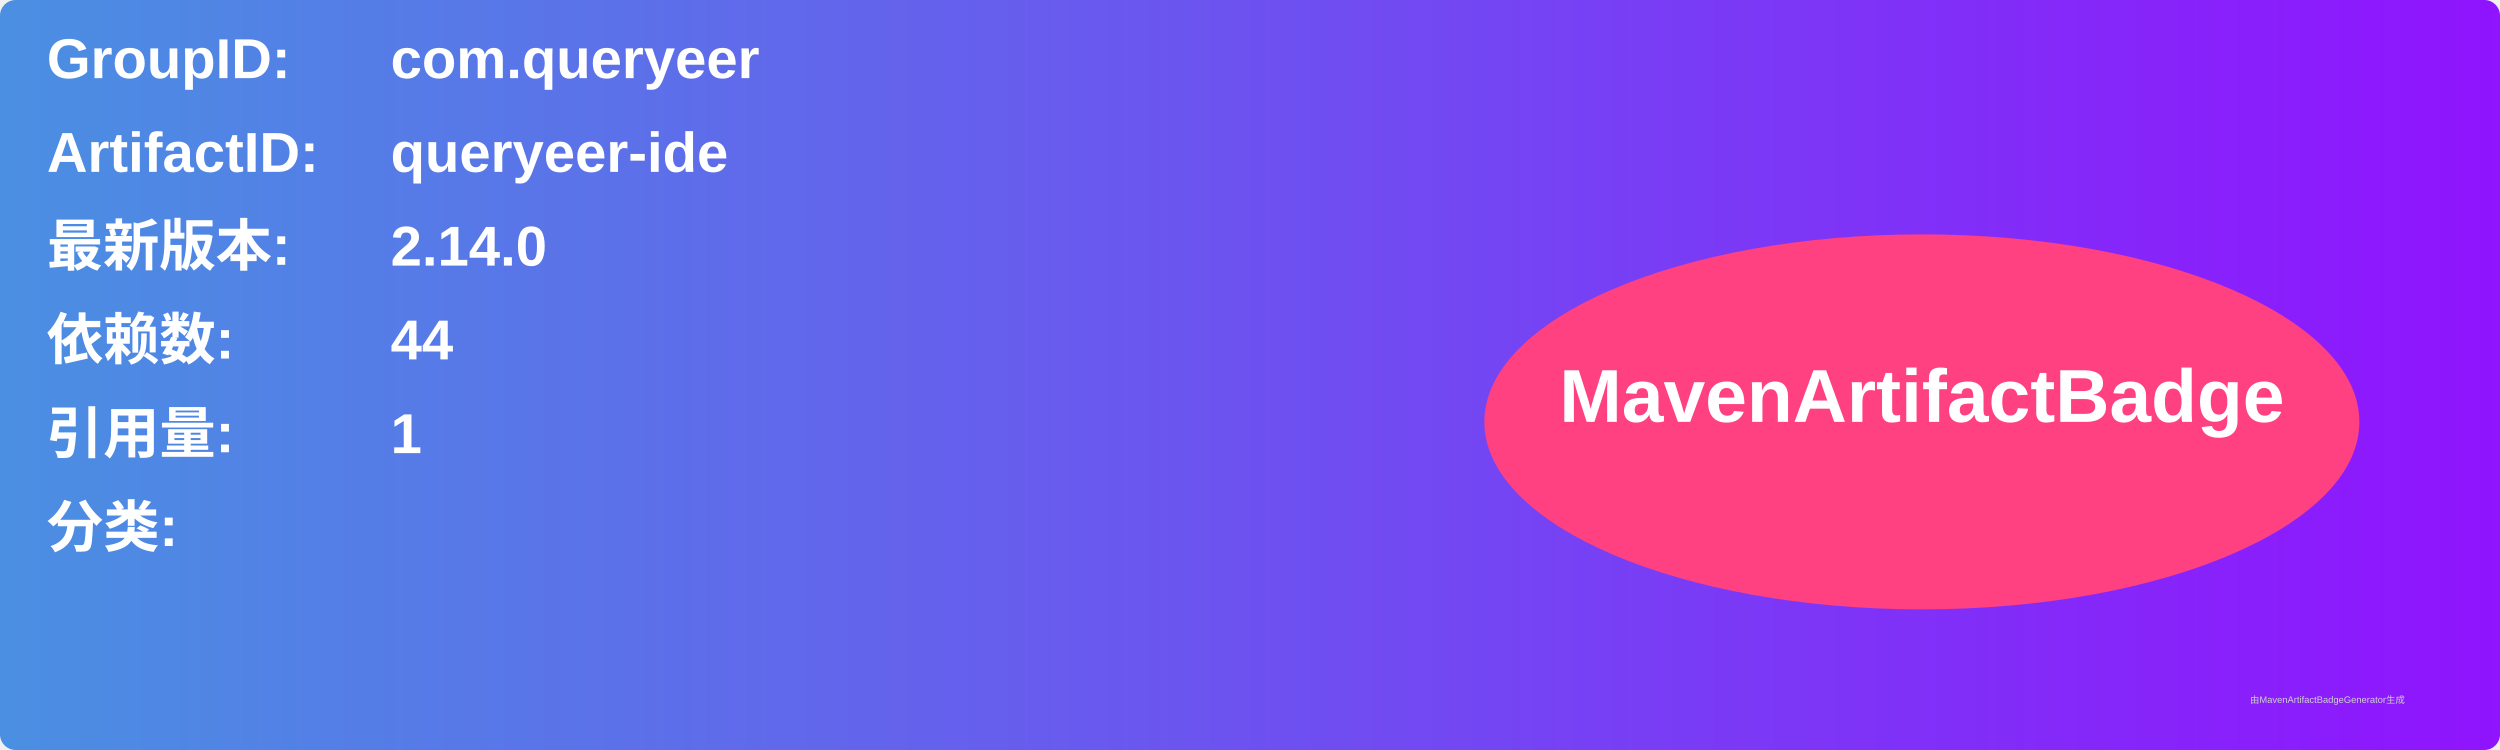
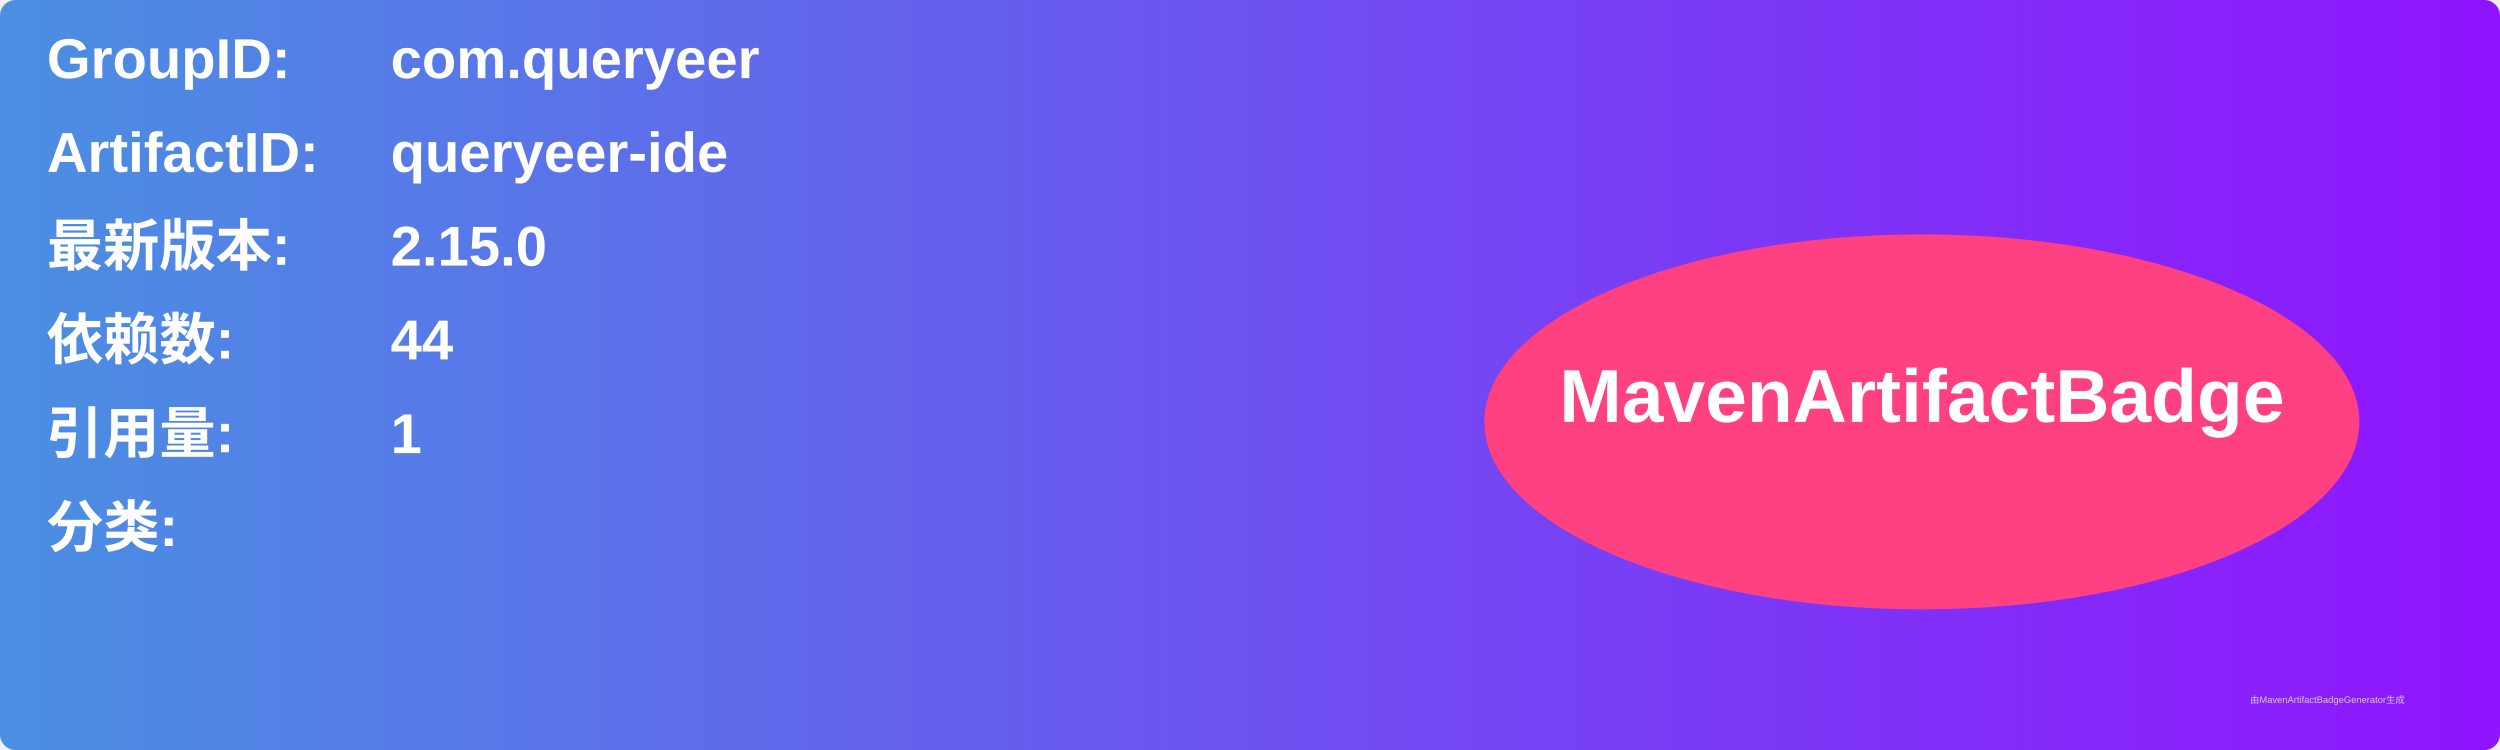
<svg xmlns="http://www.w3.org/2000/svg" width="800" height="240" viewBox="0 0 800 240">
  <linearGradient id="grad" x1="0%" y1="0%" x2="100%" y2="0%">
    <stop offset="0%" stop-color="#4a90e2" />
    <stop offset="100%" stop-color="#9013fe" />
  </linearGradient>
  <rect width="100%" height="100%" rx="5" ry="5" fill="url(#grad)" />
  <g transform="translate(15, 15)">
    <text x="0" y="10" font-family="Arial" font-size="18" fill="white" font-weight="bold" width="260">GroupID:</text>
    <text x="110" y="10" font-family="Arial" font-size="18" fill="white" font-weight="bold" width="460">com.queryeer</text>
    <text x="0" y="40" font-family="Arial" font-size="18" fill="white" font-weight="bold" width="260">ArtifactID:</text>
    <text x="110" y="40" font-family="Arial" font-size="18" fill="white" font-weight="bold" width="460">queryeer-ide</text>
    <text x="0" y="70" font-family="Arial" font-size="18" fill="white" font-weight="bold">最新版本:</text>
    <text x="110" y="70" font-family="Arial" font-size="18" fill="white" font-weight="bold">
-       <tspan font-weight="bold">2.14.0</tspan>
+       <tspan font-weight="bold">2.15.0</tspan>
    </text>
    <text x="0" y="100" font-family="Arial" font-size="18" fill="white" font-weight="bold">依赖数: </text>
    <text x="110" y="100" font-family="Arial" font-size="18" fill="white">
      <tspan font-weight="bold">44</tspan>
    </text>
    <text x="0" y="130" font-family="Arial" font-size="18" fill="white" font-weight="bold">引用量: </text>
    <text x="110" y="130" font-family="Arial" font-size="18" fill="white">
      <tspan font-weight="bold">1</tspan>
    </text>
    <text x="0" y="160" font-family="Arial" font-size="18" fill="white" font-weight="bold">分类:</text>
    <text x="10" y="190" font-family="Arial" font-size="10" fill="white">
      <tspan font-weight="bold" />
    </text>
    <ellipse cx="600" cy="120" rx="140" ry="60" fill="#ff4081" />
    <text x="600" y="120" text-anchor="middle" font-family="Arial" font-size="24" fill="white" font-weight="bold">MavenArtifactBadge</text>
  </g>
  <text x="720" y="225" font-family="Arial" font-size="3" fill="#d0d0d0">由MavenArtifactBadgeGenerator生成</text>
</svg>
